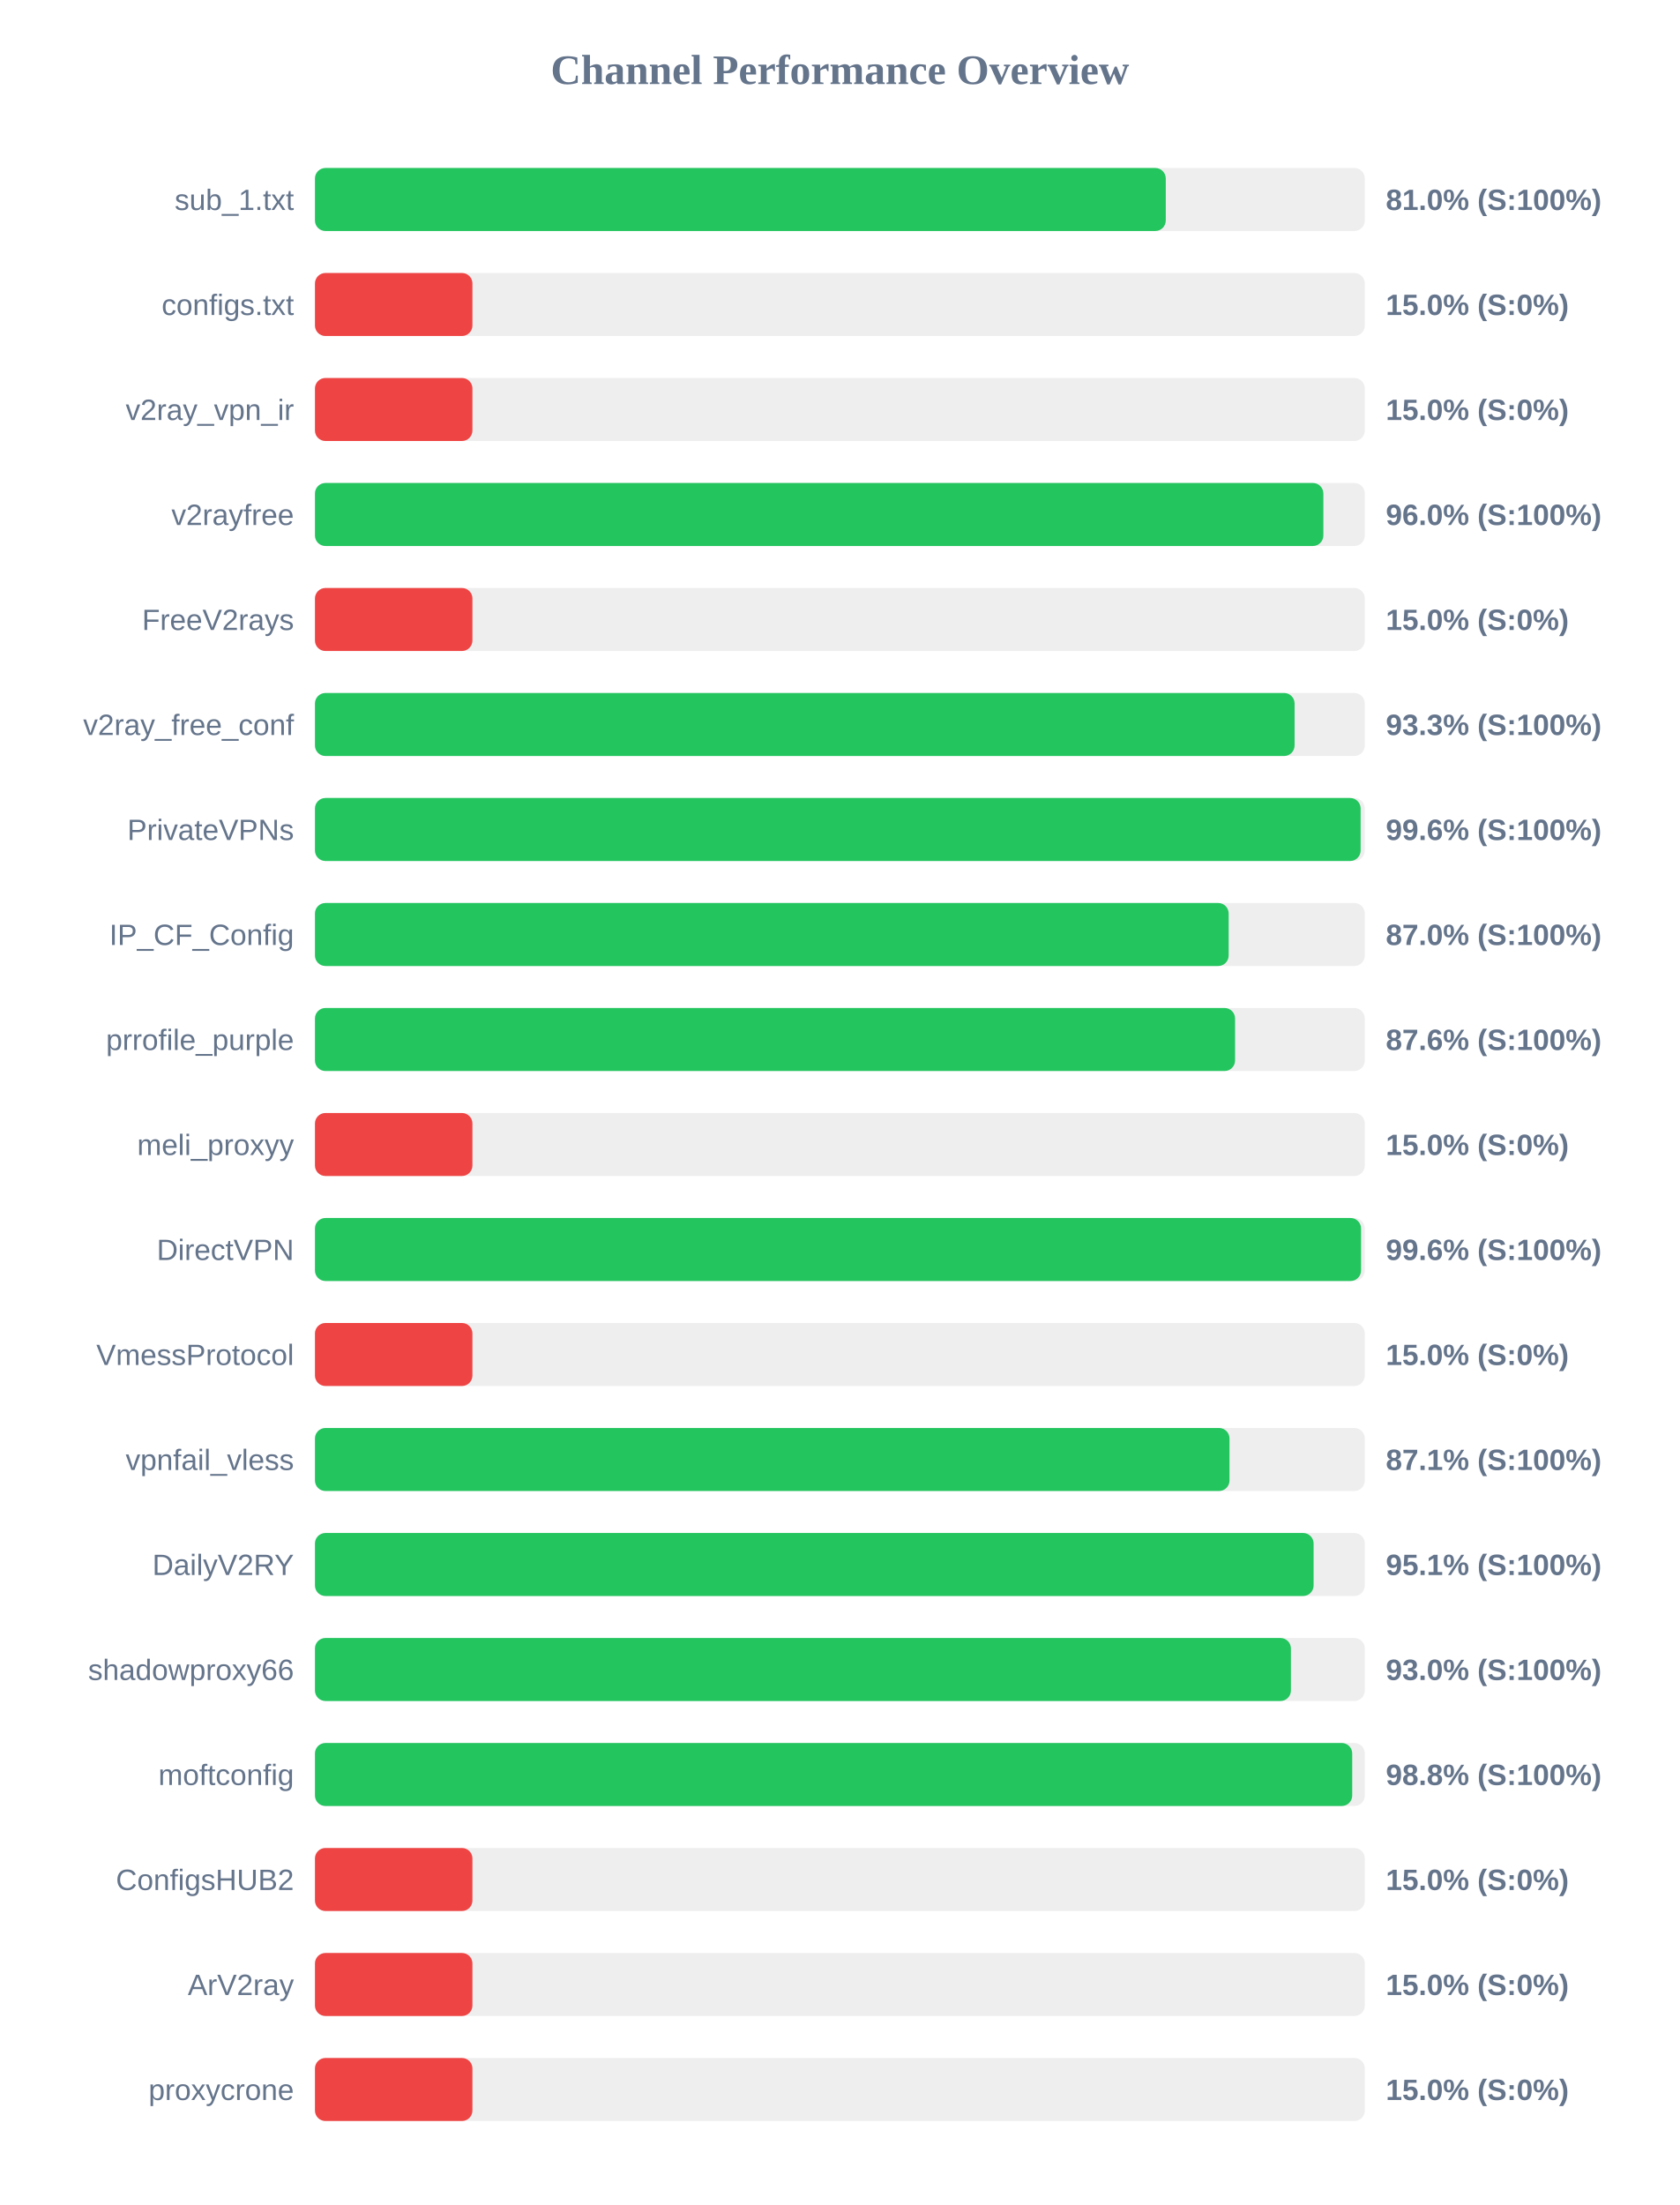
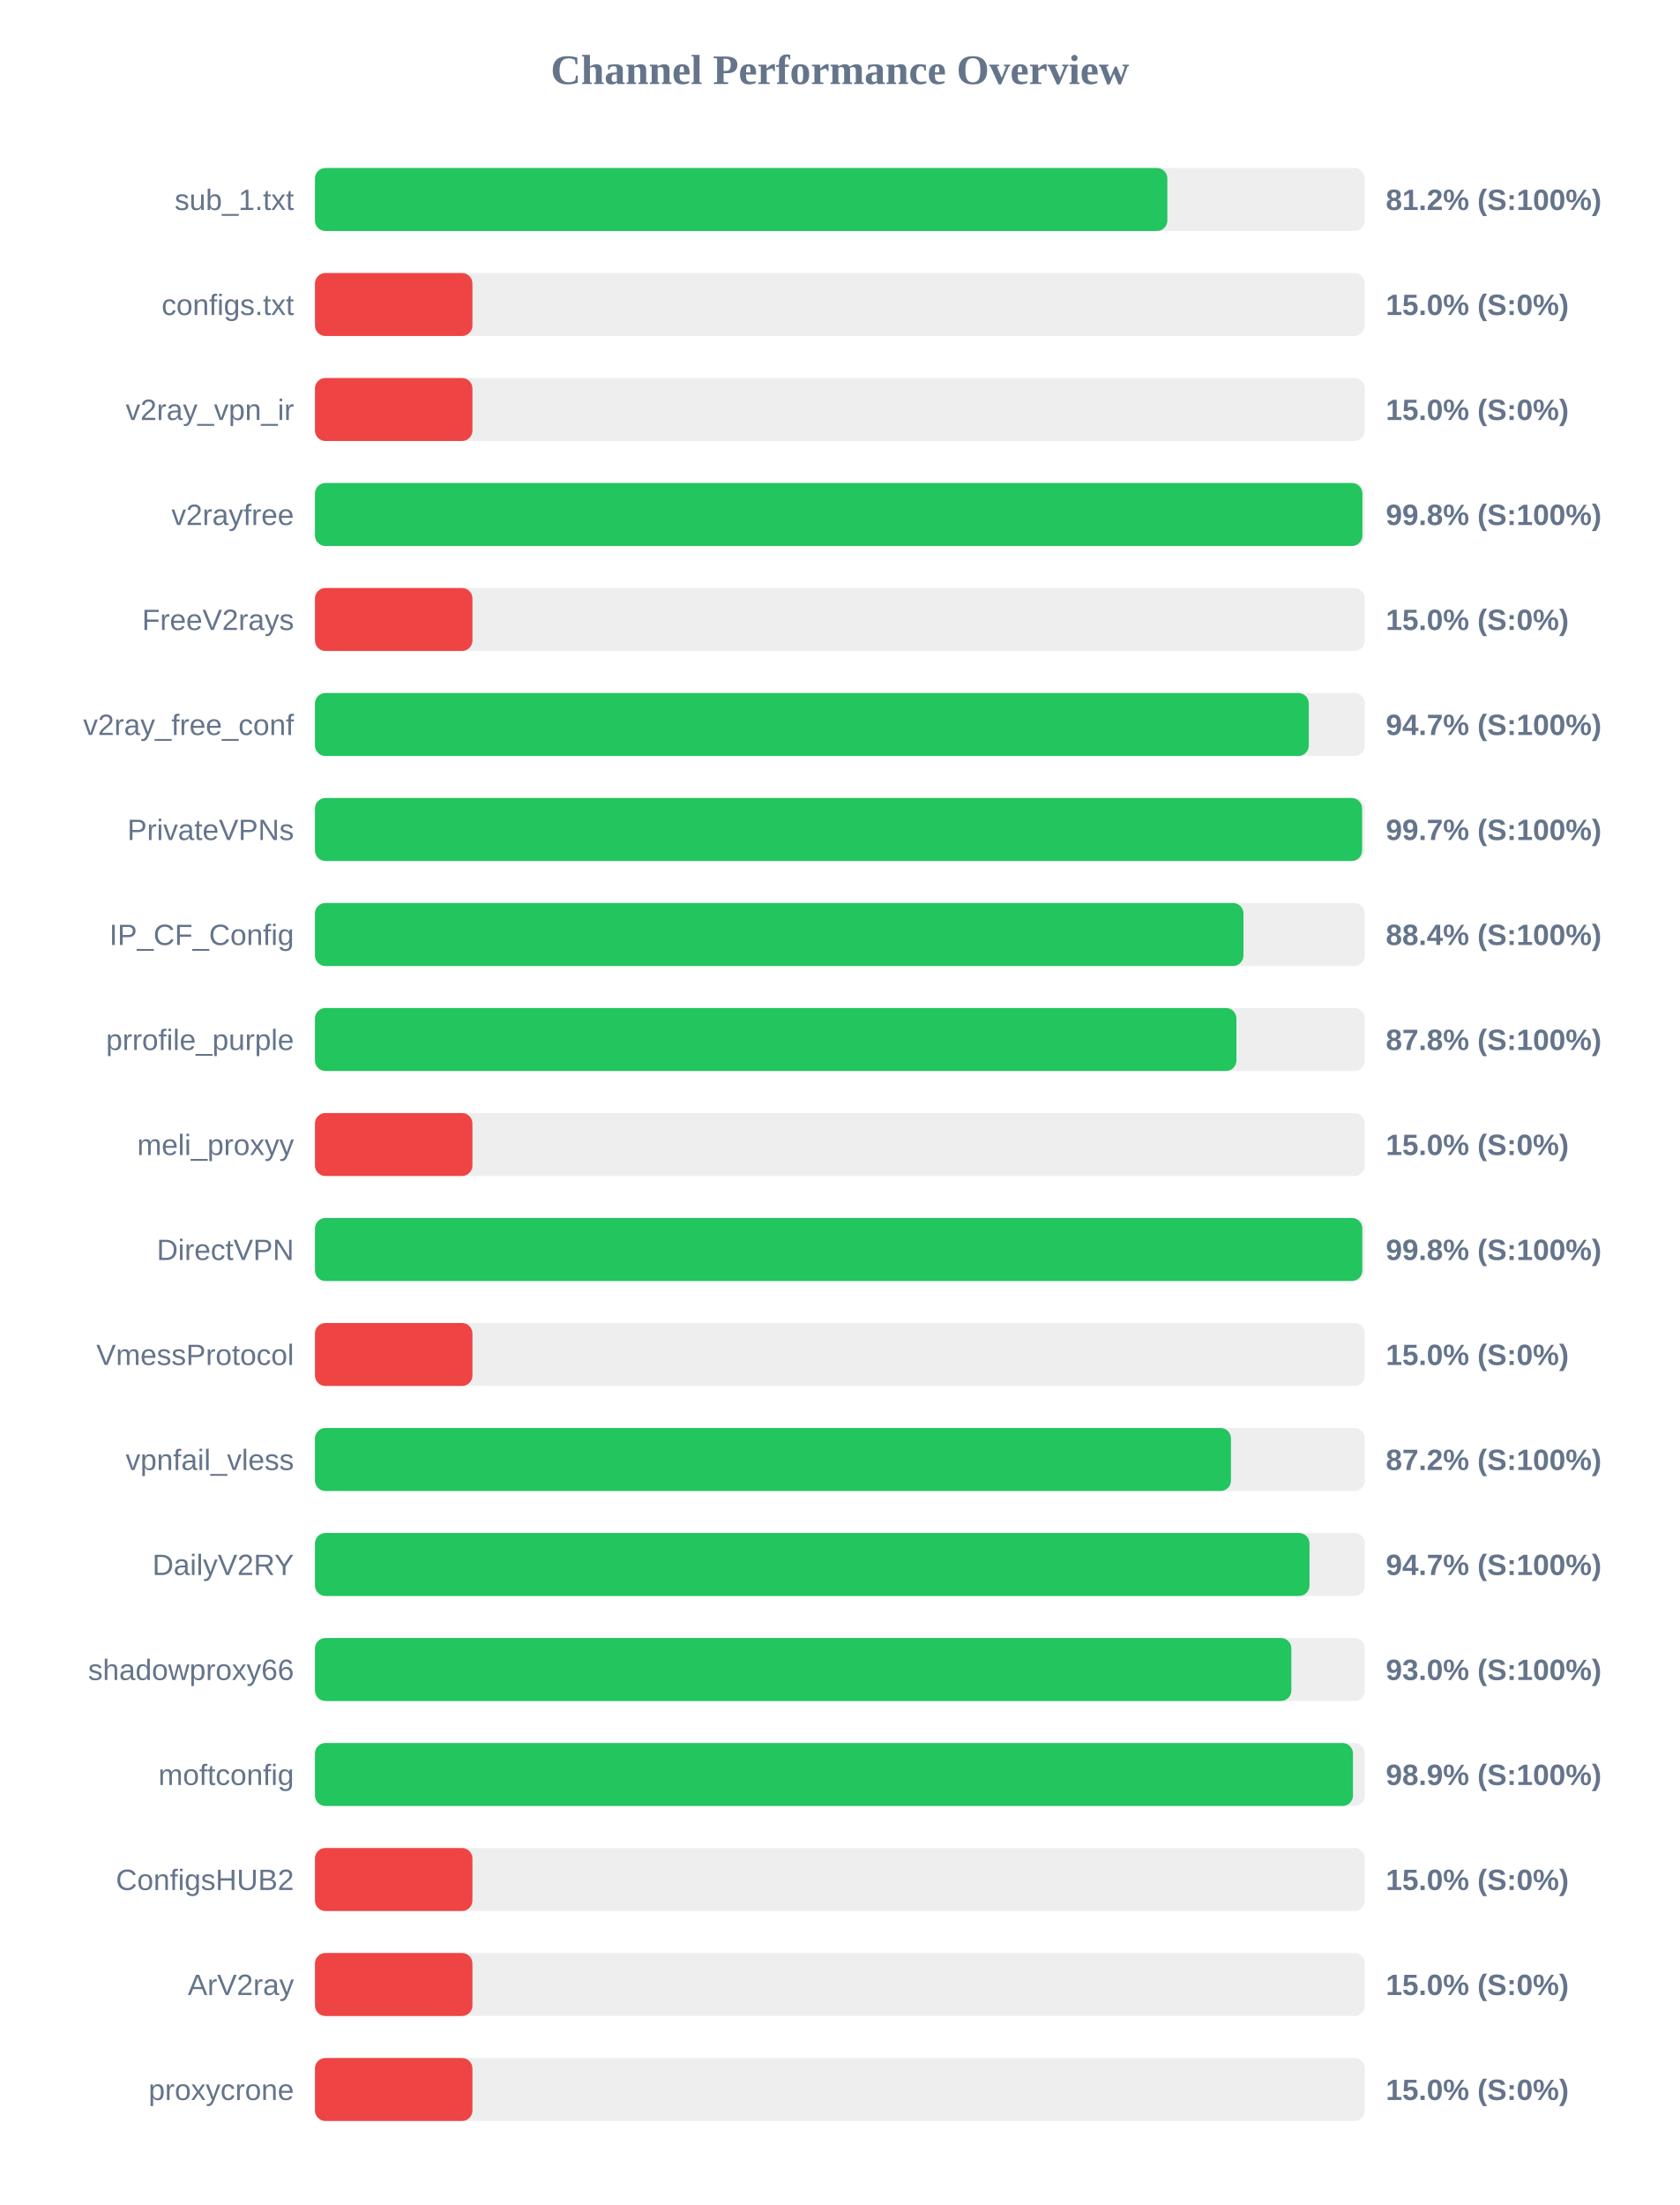
<svg xmlns="http://www.w3.org/2000/svg" width="800" height="1050" version="1.1">
  <style>
        .row { font: 14px Arial; fill: #64748b; }
        .score { font: bold 14px Arial; fill: #64748b; }
    </style>
  <text x="400" y="40" text-anchor="middle" font-size="20px" font-weight="bold" fill="#64748b">Channel Performance Overview</text>
  <rect x="150" y="80" width="500" height="30" fill="#eee" rx="5" />
-   <rect x="150" y="80" width="405.2" height="30" fill="#22c55e" rx="5" />
+   <rect x="150" y="80" width="405.95" height="30" fill="#22c55e" rx="5" />
  <text x="140" y="100" text-anchor="end" class="row">sub_1.txt</text>
-   <text x="660" y="100" text-anchor="start" class="score">81.0% (S:100%)</text>
+   <text x="660" y="100" text-anchor="start" class="score">81.2% (S:100%)</text>
  <rect x="150" y="130" width="500" height="30" fill="#eee" rx="5" />
  <rect x="150" y="130" width="75.0" height="30" fill="#ef4444" rx="5" />
  <text x="140" y="150" text-anchor="end" class="row">configs.txt</text>
  <text x="660" y="150" text-anchor="start" class="score">15.0% (S:0%)</text>
  <rect x="150" y="180" width="500" height="30" fill="#eee" rx="5" />
  <rect x="150" y="180" width="75.0" height="30" fill="#ef4444" rx="5" />
  <text x="140" y="200" text-anchor="end" class="row">v2ray_vpn_ir</text>
  <text x="660" y="200" text-anchor="start" class="score">15.0% (S:0%)</text>
  <rect x="150" y="230" width="500" height="30" fill="#eee" rx="5" />
-   <rect x="150" y="230" width="480.25" height="30" fill="#22c55e" rx="5" />
+   <rect x="150" y="230" width="498.85" height="30" fill="#22c55e" rx="5" />
  <text x="140" y="250" text-anchor="end" class="row">v2rayfree</text>
-   <text x="660" y="250" text-anchor="start" class="score">96.0% (S:100%)</text>
+   <text x="660" y="250" text-anchor="start" class="score">99.8% (S:100%)</text>
  <rect x="150" y="280" width="500" height="30" fill="#eee" rx="5" />
  <rect x="150" y="280" width="75.0" height="30" fill="#ef4444" rx="5" />
  <text x="140" y="300" text-anchor="end" class="row">FreeV2rays</text>
  <text x="660" y="300" text-anchor="start" class="score">15.0% (S:0%)</text>
  <rect x="150" y="330" width="500" height="30" fill="#eee" rx="5" />
-   <rect x="150" y="330" width="466.55" height="30" fill="#22c55e" rx="5" />
+   <rect x="150" y="330" width="473.3" height="30" fill="#22c55e" rx="5" />
  <text x="140" y="350" text-anchor="end" class="row">v2ray_free_conf</text>
-   <text x="660" y="350" text-anchor="start" class="score">93.3% (S:100%)</text>
+   <text x="660" y="350" text-anchor="start" class="score">94.7% (S:100%)</text>
  <rect x="150" y="380" width="500" height="30" fill="#eee" rx="5" />
-   <rect x="150" y="380" width="498.0" height="30" fill="#22c55e" rx="5" />
+   <rect x="150" y="380" width="498.7" height="30" fill="#22c55e" rx="5" />
  <text x="140" y="400" text-anchor="end" class="row">PrivateVPNs</text>
-   <text x="660" y="400" text-anchor="start" class="score">99.6% (S:100%)</text>
+   <text x="660" y="400" text-anchor="start" class="score">99.7% (S:100%)</text>
  <rect x="150" y="430" width="500" height="30" fill="#eee" rx="5" />
-   <rect x="150" y="430" width="435.15" height="30" fill="#22c55e" rx="5" />
+   <rect x="150" y="430" width="442.2" height="30" fill="#22c55e" rx="5" />
  <text x="140" y="450" text-anchor="end" class="row">IP_CF_Config</text>
-   <text x="660" y="450" text-anchor="start" class="score">87.0% (S:100%)</text>
+   <text x="660" y="450" text-anchor="start" class="score">88.4% (S:100%)</text>
  <rect x="150" y="480" width="500" height="30" fill="#eee" rx="5" />
-   <rect x="150" y="480" width="438.2" height="30" fill="#22c55e" rx="5" />
+   <rect x="150" y="480" width="438.85" height="30" fill="#22c55e" rx="5" />
  <text x="140" y="500" text-anchor="end" class="row">prrofile_purple</text>
-   <text x="660" y="500" text-anchor="start" class="score">87.6% (S:100%)</text>
+   <text x="660" y="500" text-anchor="start" class="score">87.8% (S:100%)</text>
  <rect x="150" y="530" width="500" height="30" fill="#eee" rx="5" />
  <rect x="150" y="530" width="75.0" height="30" fill="#ef4444" rx="5" />
  <text x="140" y="550" text-anchor="end" class="row">meli_proxyy</text>
  <text x="660" y="550" text-anchor="start" class="score">15.0% (S:0%)</text>
  <rect x="150" y="580" width="500" height="30" fill="#eee" rx="5" />
-   <rect x="150" y="580" width="498.2" height="30" fill="#22c55e" rx="5" />
+   <rect x="150" y="580" width="498.8" height="30" fill="#22c55e" rx="5" />
  <text x="140" y="600" text-anchor="end" class="row">DirectVPN</text>
-   <text x="660" y="600" text-anchor="start" class="score">99.6% (S:100%)</text>
+   <text x="660" y="600" text-anchor="start" class="score">99.8% (S:100%)</text>
  <rect x="150" y="630" width="500" height="30" fill="#eee" rx="5" />
  <rect x="150" y="630" width="75.0" height="30" fill="#ef4444" rx="5" />
  <text x="140" y="650" text-anchor="end" class="row">VmessProtocol</text>
  <text x="660" y="650" text-anchor="start" class="score">15.0% (S:0%)</text>
  <rect x="150" y="680" width="500" height="30" fill="#eee" rx="5" />
-   <rect x="150" y="680" width="435.55" height="30" fill="#22c55e" rx="5" />
+   <rect x="150" y="680" width="436.25" height="30" fill="#22c55e" rx="5" />
  <text x="140" y="700" text-anchor="end" class="row">vpnfail_vless</text>
-   <text x="660" y="700" text-anchor="start" class="score">87.1% (S:100%)</text>
+   <text x="660" y="700" text-anchor="start" class="score">87.2% (S:100%)</text>
  <rect x="150" y="730" width="500" height="30" fill="#eee" rx="5" />
-   <rect x="150" y="730" width="475.6" height="30" fill="#22c55e" rx="5" />
+   <rect x="150" y="730" width="473.65" height="30" fill="#22c55e" rx="5" />
  <text x="140" y="750" text-anchor="end" class="row">DailyV2RY</text>
-   <text x="660" y="750" text-anchor="start" class="score">95.1% (S:100%)</text>
+   <text x="660" y="750" text-anchor="start" class="score">94.7% (S:100%)</text>
  <rect x="150" y="780" width="500" height="30" fill="#eee" rx="5" />
-   <rect x="150" y="780" width="464.8" height="30" fill="#22c55e" rx="5" />
+   <rect x="150" y="780" width="465.0" height="30" fill="#22c55e" rx="5" />
  <text x="140" y="800" text-anchor="end" class="row">shadowproxy66</text>
  <text x="660" y="800" text-anchor="start" class="score">93.0% (S:100%)</text>
  <rect x="150" y="830" width="500" height="30" fill="#eee" rx="5" />
-   <rect x="150" y="830" width="494.0" height="30" fill="#22c55e" rx="5" />
+   <rect x="150" y="830" width="494.35" height="30" fill="#22c55e" rx="5" />
  <text x="140" y="850" text-anchor="end" class="row">moftconfig</text>
-   <text x="660" y="850" text-anchor="start" class="score">98.8% (S:100%)</text>
+   <text x="660" y="850" text-anchor="start" class="score">98.9% (S:100%)</text>
  <rect x="150" y="880" width="500" height="30" fill="#eee" rx="5" />
  <rect x="150" y="880" width="75.0" height="30" fill="#ef4444" rx="5" />
  <text x="140" y="900" text-anchor="end" class="row">ConfigsHUB2</text>
  <text x="660" y="900" text-anchor="start" class="score">15.0% (S:0%)</text>
  <rect x="150" y="930" width="500" height="30" fill="#eee" rx="5" />
  <rect x="150" y="930" width="75.0" height="30" fill="#ef4444" rx="5" />
  <text x="140" y="950" text-anchor="end" class="row">ArV2ray</text>
  <text x="660" y="950" text-anchor="start" class="score">15.0% (S:0%)</text>
  <rect x="150" y="980" width="500" height="30" fill="#eee" rx="5" />
  <rect x="150" y="980" width="75.0" height="30" fill="#ef4444" rx="5" />
  <text x="140" y="1000" text-anchor="end" class="row">proxycrone</text>
  <text x="660" y="1000" text-anchor="start" class="score">15.0% (S:0%)</text>
</svg>
